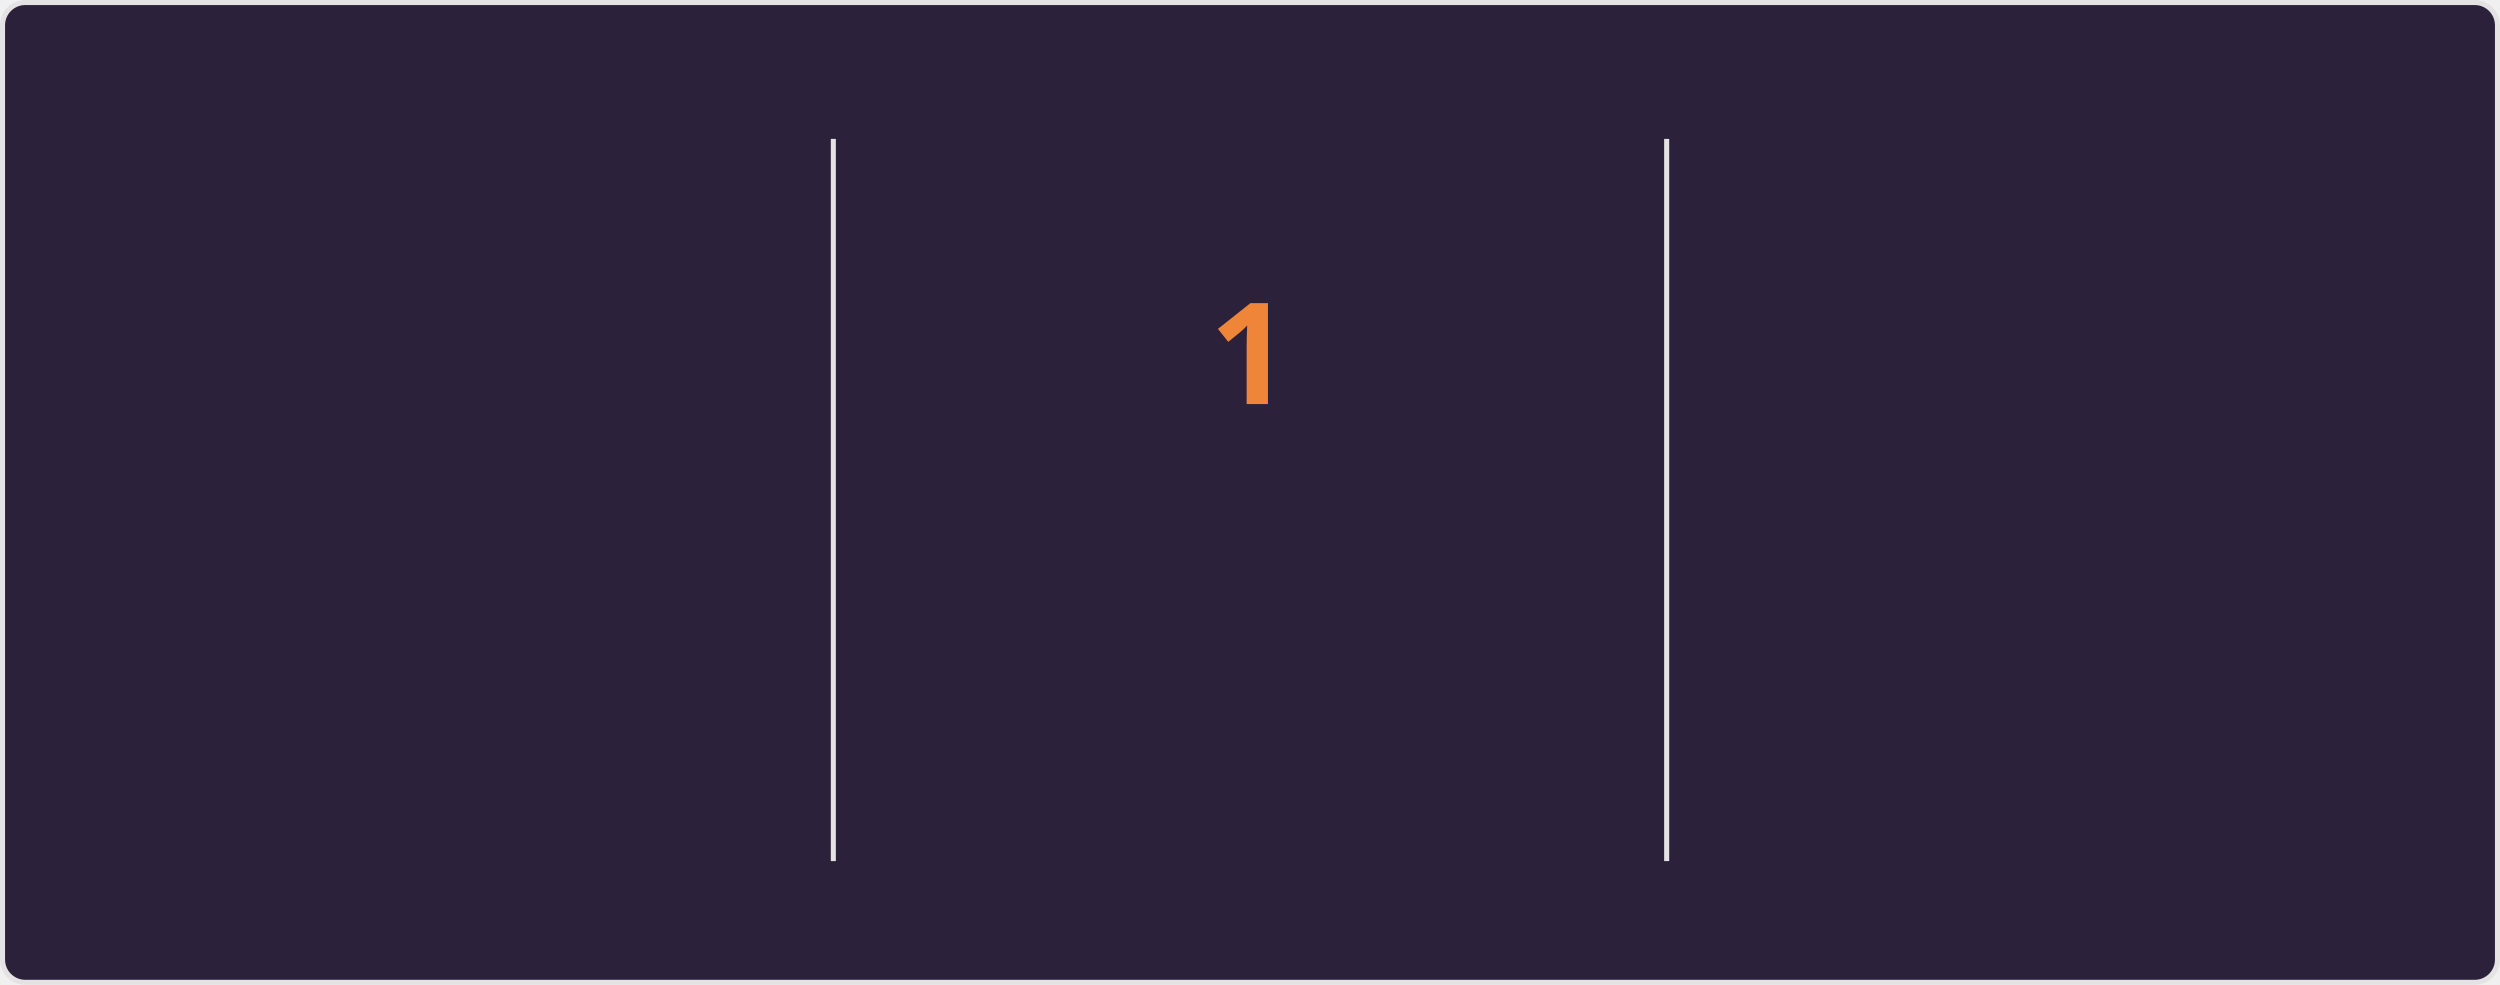
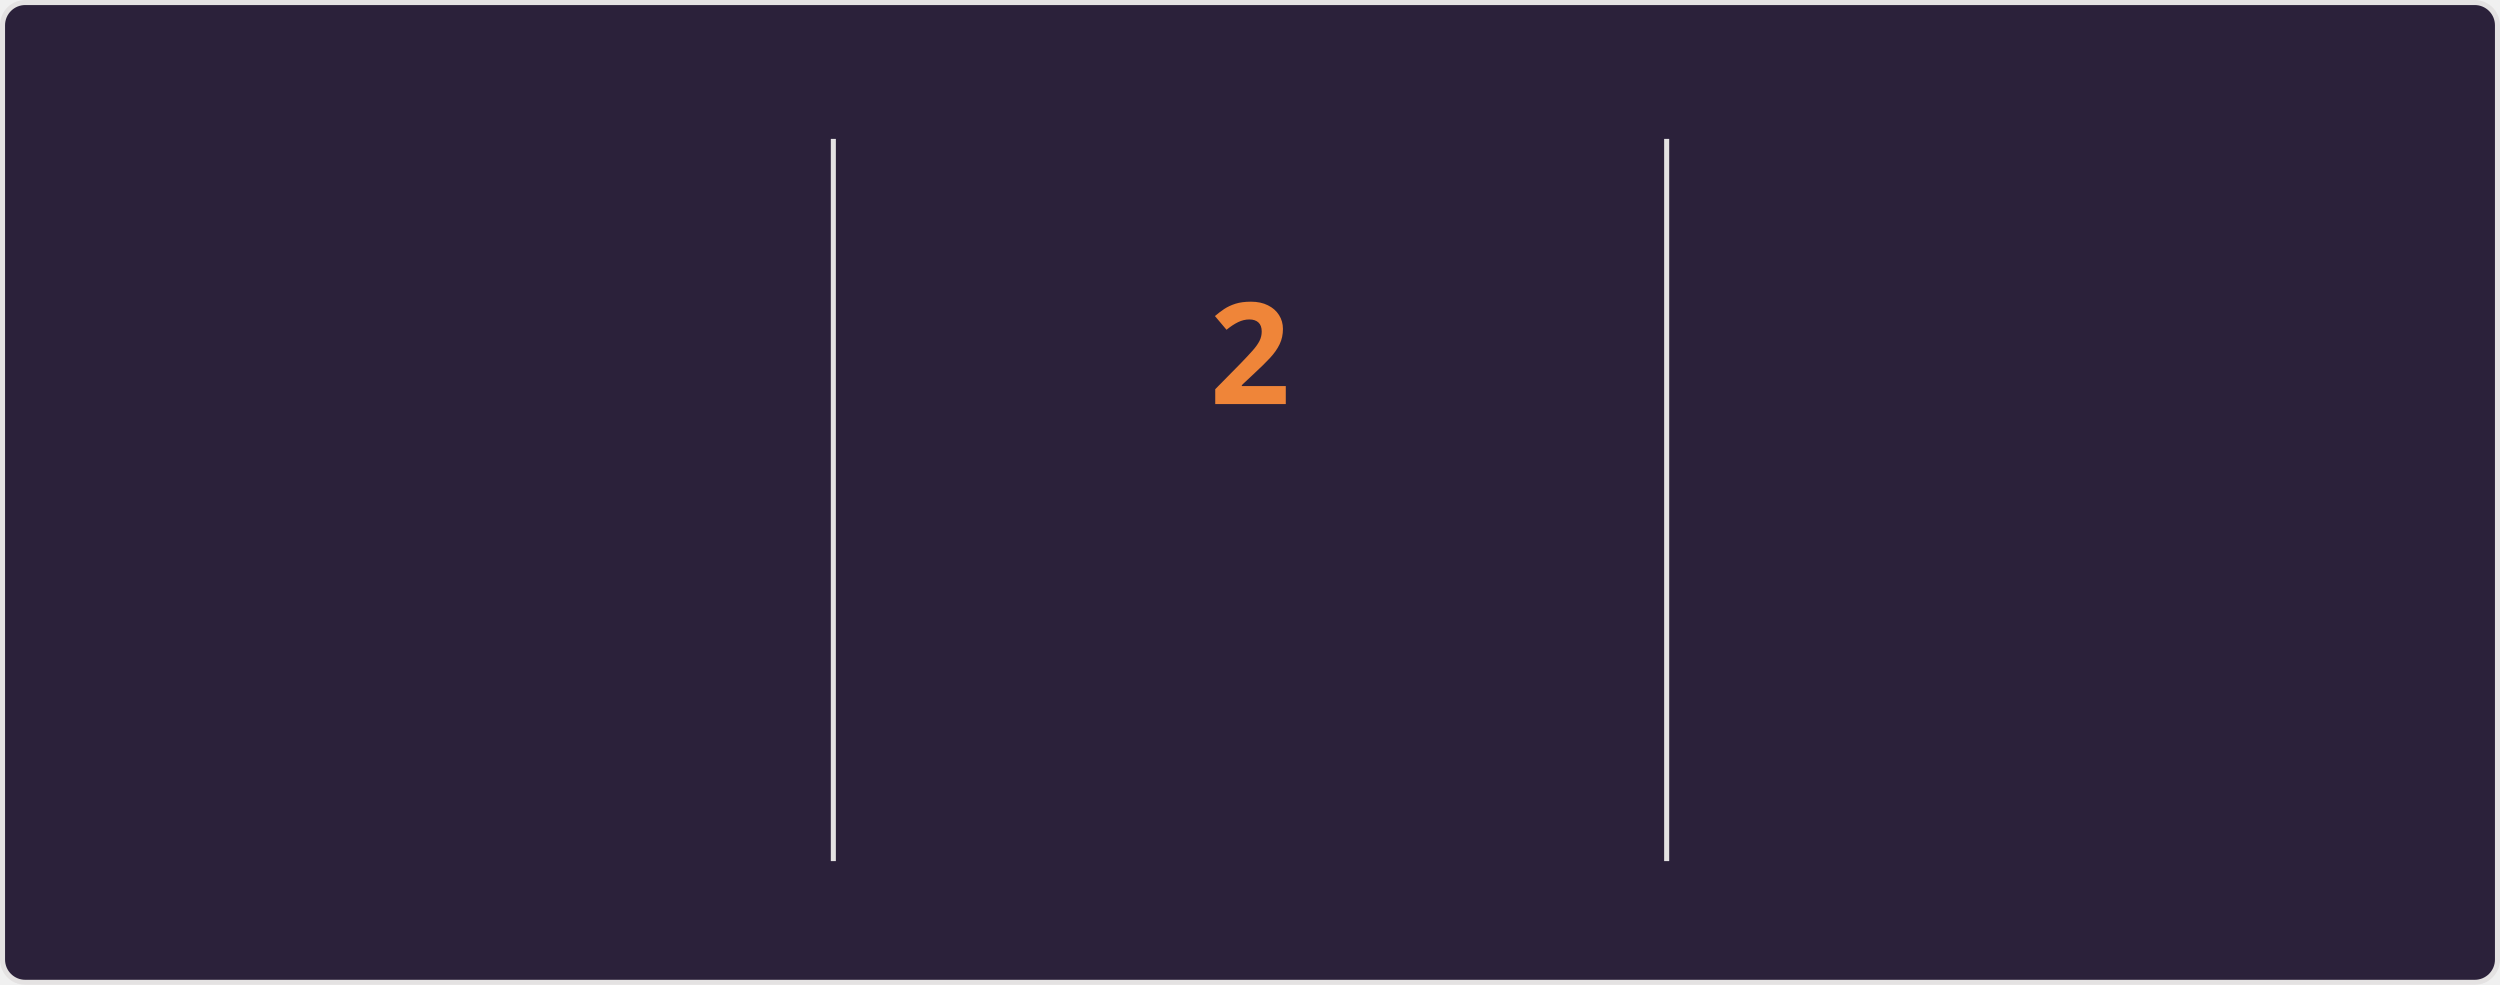
<svg xmlns="http://www.w3.org/2000/svg" style="isolation: isolate" viewBox="0 0 495 195" width="495px" height="195px" direction="ltr">
  <style>
    @keyframes currstreak {
      0% { font-size: 3px; opacity: 0.2; }
      80% { font-size: 34px; opacity: 1; }
      100% { font-size: 28px; opacity: 1; }
    }
    @keyframes fadein {
      0% { opacity: 0; }
      100% { opacity: 1; }
    }
    .big-number {
      font-family: "Segoe UI", Ubuntu, sans-serif;
      font-weight: 700;
      font-size: 28px;
      fill: #e2e9ec;
    }
    .label {
      font-family: "Segoe UI", Ubuntu, sans-serif;
      font-weight: 400;
      font-size: 14px;
      fill: #e2e9ec;
    }
    .range-text {
      font-family: "Segoe UI", Ubuntu, sans-serif;
      font-weight: 400;
      font-size: 12px;
      fill: #e2e9ec;
    }
    .current-streak-num {
      font-family: "Segoe UI", Ubuntu, sans-serif;
      font-weight: 700;
      font-size: 28px;
      fill: #ef8539;
    }</style>
  <defs>
    <clipPath id="outer_rectangle">
      <rect width="495" height="195" rx="4.5" />
    </clipPath>
    <mask id="mask_out_ring_behind_fire">
      <rect width="495" height="195" fill="white" />
      <ellipse id="mask-ellipse" cx="247.5" cy="32" rx="13" ry="18" fill="black" />
    </mask>
  </defs>
  <g clip-path="url(#outer_rectangle)">
    <g style="isolation: isolate">
      <rect fill="#2b213a" rx="4.5" x="0.5" y="0.5" width="494" height="194" stroke="#e4e2e2" />
    </g>
    <g style="isolation: isolate">
      <line x1="165" y1="28" x2="165" y2="170" vector-effect="non-scaling-stroke" stroke-width="1" stroke="#e4e2e2" stroke-linejoin="miter" stroke-linecap="square" stroke-miterlimit="3" />
      <line x1="330" y1="28" x2="330" y2="170" vector-effect="non-scaling-stroke" stroke-width="1" stroke="#e4e2e2" stroke-linejoin="miter" stroke-linecap="square" stroke-miterlimit="3" />
    </g>
    <g style="isolation: isolate">
      <g transform="translate(82.5, 48)">
        <text x="0" y="32" stroke-width="0" text-anchor="middle" class="big-number" style="opacity: 0; animation: fadein 0.5s linear forwards 0.6s">
            3.6K
          </text>
      </g>
      <g transform="translate(82.5, 84)">
        <text x="0" y="32" stroke-width="0" text-anchor="middle" class="label" style="opacity: 0; animation: fadein 0.5s linear forwards 0.7s">
            Total Contributions
          </text>
      </g>
      <g transform="translate(82.5, 114)">
        <text x="0" y="32" stroke-width="0" text-anchor="middle" class="range-text" style="opacity: 0; animation: fadein 0.5s linear forwards 0.8s">
            Sep 14 - Present
          </text>
      </g>
    </g>
    <g style="isolation: isolate">
      <g mask="url(#mask_out_ring_behind_fire)">
        <circle cx="247.5" cy="71" r="40" fill="none" stroke="#e2e9ec" stroke-width="5" style="opacity: 0; animation: fadein 0.5s linear forwards 0.4s" />
      </g>
      <g transform="translate(247.5, 19.5)" stroke-opacity="0" style="opacity: 0; animation: fadein 0.5s linear forwards 0.6s">
        <path d="M -12 -0.5 L 15 -0.5 L 15 23.5 L -12 23.5 L -12 -0.5 Z" fill="none" />
        <path d="M 1.5 0.67 C 1.5 0.67 2.24 3.32 2.24 5.47 C 2.24 7.53 0.89 9.2 -1.17 9.2 C -3.23 9.2 -4.79 7.53 -4.79 5.47 L -4.76 5.11 C -6.78 7.51 -8 10.62 -8 13.99 C -8 18.41 -4.42 22 0 22 C 4.42 22 8 18.41 8 13.99 C 8 8.6 5.41 3.79 1.5 0.67 Z M -0.29 19 C -2.07 19 -3.51 17.6 -3.51 15.86 C -3.51 14.24 -2.46 13.1 -0.7 12.74 C 1.07 12.38 2.9 11.53 3.92 10.16 C 4.31 11.45 4.51 12.81 4.51 14.2 C 4.51 16.85 2.36 19 -0.29 19 Z" fill="#e2e9ec" stroke-opacity="0" />
      </g>
      <g transform="translate(247.5, 48)">
        <text x="0" y="32" stroke-width="0" text-anchor="middle" class="current-streak-num" style="animation: currstreak 0.6s linear forwards">
-             1
+             2
          </text>
      </g>
      <g transform="translate(247.5, 108)">
        <text x="0" y="32" stroke-width="0" text-anchor="middle" class="label" style="opacity: 0; animation: fadein 0.5s linear forwards 0.9s">
            Current Streak
          </text>
      </g>
      <g transform="translate(247.5, 145)">
        <text x="0" y="21" stroke-width="0" text-anchor="middle" class="range-text" style="opacity: 0; animation: fadein 0.5s linear forwards 0.9s">
-             Sep 16
+             Sep 16 - Sep 17
          </text>
      </g>
    </g>
    <g style="isolation: isolate">
      <g transform="translate(412.5, 48)">
        <text x="0" y="32" stroke-width="0" text-anchor="middle" class="big-number" style="opacity: 0; animation: fadein 0.5s linear forwards 1.2s">
            35
          </text>
      </g>
      <g transform="translate(412.5, 84)">
        <text x="0" y="32" stroke-width="0" text-anchor="middle" class="label" style="opacity: 0; animation: fadein 0.5s linear forwards 1.3s">
            Longest Streak
          </text>
      </g>
      <g transform="translate(412.5, 114)">
        <text x="0" y="32" stroke-width="0" text-anchor="middle" class="range-text" style="opacity: 0; animation: fadein 0.5s linear forwards 1.4s">
            Jul 19 - Aug 22
          </text>
      </g>
    </g>
  </g>
</svg>
